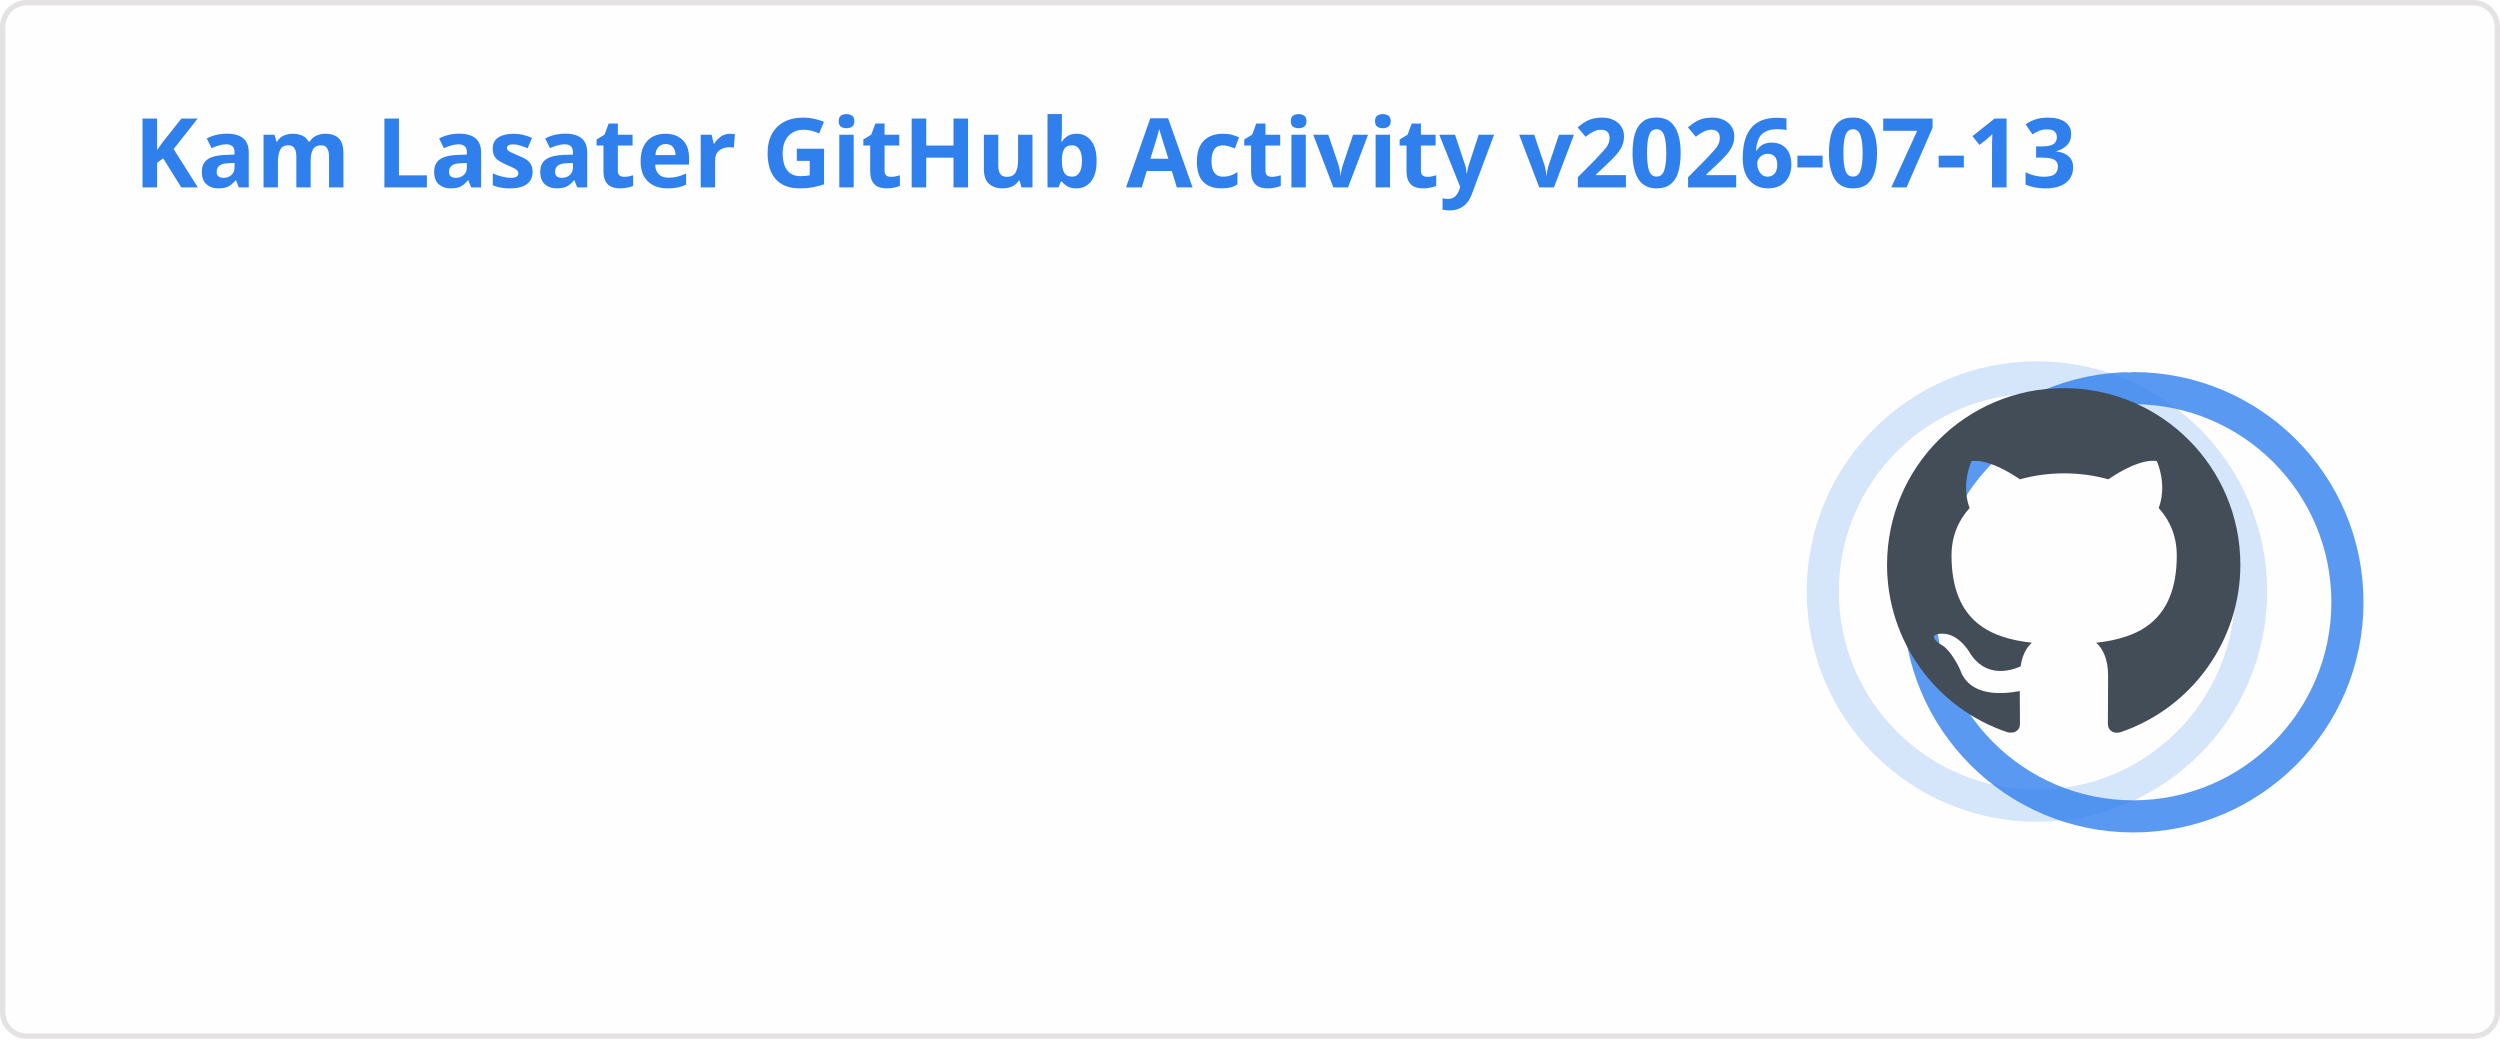
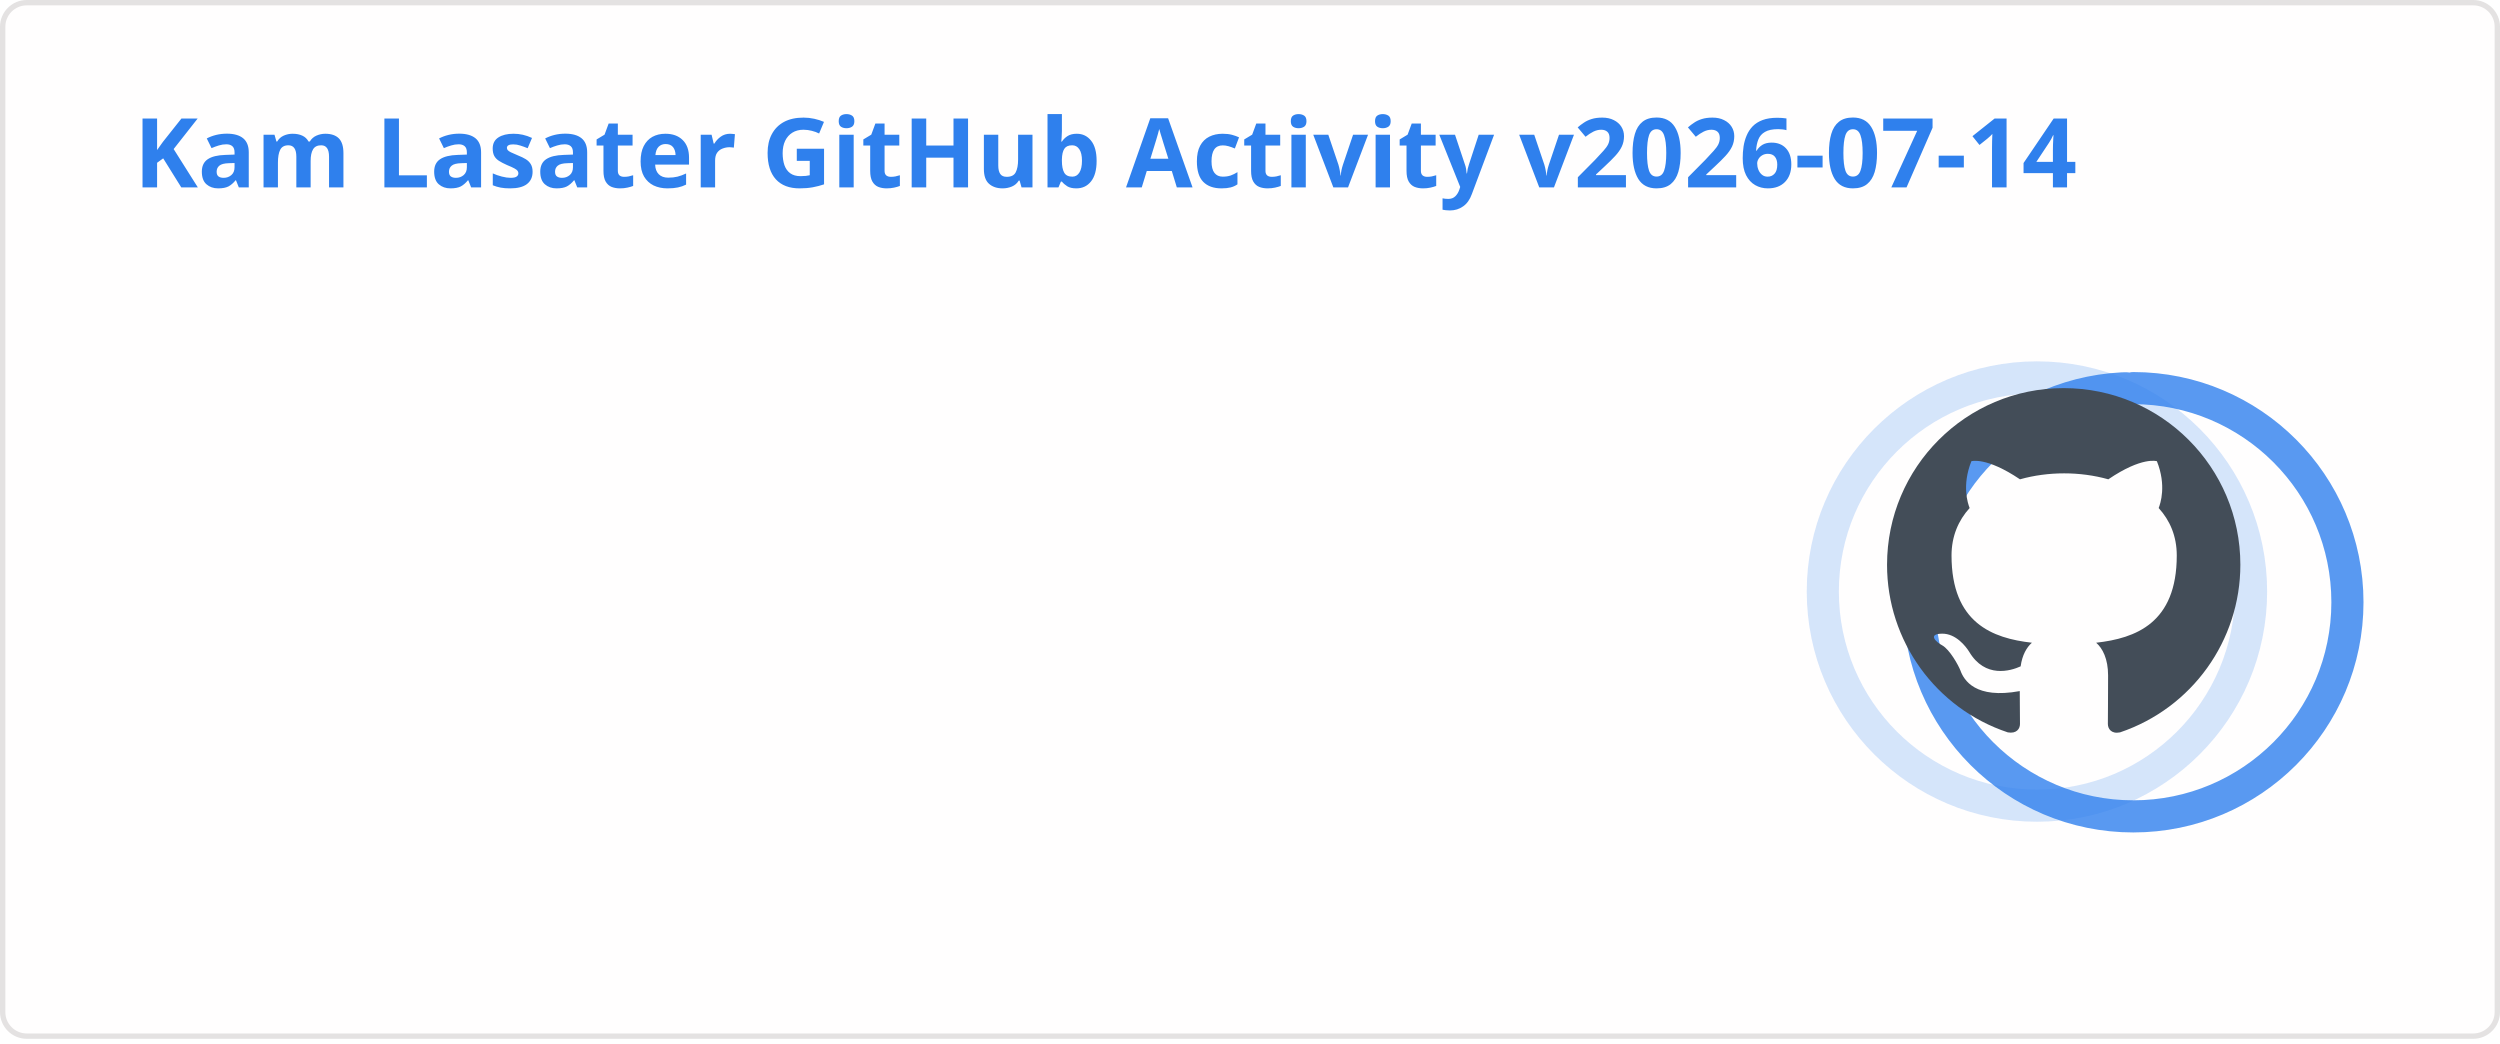
<svg xmlns="http://www.w3.org/2000/svg" width="467" height="195" viewBox="0 0 467 195" fill="none" role="img" aria-labelledby="descId">
  <style>
          .header {
            font: 600 18px 'Segoe UI', Ubuntu, Sans-Serif;
            fill: #2f80ed;
            animation: fadeInAnimation 0.8s ease-in-out forwards;
          }
          @supports(-moz-appearance: auto) {
            /* Selector detects Firefox */
            .header { font-size: 15.5px; }
          }
          
    .stat {
      font: 600 14px 'Segoe UI', Ubuntu, "Helvetica Neue", Sans-Serif; fill: #434d58;
    }
    @supports(-moz-appearance: auto) {
      /* Selector detects Firefox */
      .stat { font-size:12px; }
    }
    .stagger {
      opacity: 0;
      animation: fadeInAnimation 0.3s ease-in-out forwards;
    }
    .rank-text {
      font: 800 24px 'Segoe UI', Ubuntu, Sans-Serif; fill: #434d58;
      animation: scaleInAnimation 0.3s ease-in-out forwards;
    }
    .rank-percentile-header {
      font-size: 14px;
    }
    .rank-percentile-text {
      font-size: 16px;
    }
    
    .not_bold { font-weight: 400 }
    .bold { font-weight: 700 }
    .icon {
      fill: #4c71f2;
      display: block;
    }

    .rank-circle-rim {
      stroke: #2f80ed;
      fill: none;
      stroke-width: 6;
      opacity: 0.2;
    }
    .rank-circle {
      stroke: #2f80ed;
      stroke-dasharray: 250;
      fill: none;
      stroke-width: 6;
      stroke-linecap: round;
      opacity: 0.8;
      transform-origin: -10px 8px;
      transform: rotate(-90deg);
      animation: rankAnimation 1s forwards ease-in-out;
    }
    
    @keyframes rankAnimation {
      from {
        stroke-dashoffset: 251.327;
      }
      to {
-         stroke-dashoffset: 75.086;
+         stroke-dashoffset: 75.105;
      }
    }
  
  

          
      /* Animations */
      @keyframes scaleInAnimation {
        from {
          transform: translate(-5px, 5px) scale(0);
        }
        to {
          transform: translate(-5px, 5px) scale(1);
        }
      }
      @keyframes fadeInAnimation {
        from {
          opacity: 0;
        }
        to {
          opacity: 1;
        }
      }
    
          * { animation-duration: 0s !important; animation-delay: 0s !important; }
        </style>
  <rect data-testid="card-bg" x="0.5" y="0.5" rx="4.5" height="99%" stroke="#e4e2e2" width="466" fill="#fffefe" stroke-opacity="1" />
  <g data-testid="card-title" transform="translate(25, 35)">
    <g transform="translate(0, 0)">
-       <text x="0" y="0" class="header" data-testid="header">Kam Lasater GitHub Activity v2026-07-13</text>
+       <text x="0" y="0" class="header" data-testid="header">Kam Lasater GitHub Activity v2026-07-14</text>
    </g>
  </g>
  <g data-testid="main-card-body" transform="translate(0, 55)">
    <g data-testid="rank-circle" transform="translate(390.5, 47.5)">
      <circle class="rank-circle-rim" cx="-10" cy="8" r="40" />
      <circle class="rank-circle" cx="-10" cy="8" r="40" />
      <g class="rank-text">
        <svg x="-38" y="-30" height="66" width="66" aria-hidden="true" viewBox="0 0 16 16" version="1.1" data-view-component="true" data-testid="github-rank-icon">
          <path d="M8 0c4.42 0 8 3.58 8 8a8.013 8.013 0 0 1-5.45 7.59c-.4.08-.55-.17-.55-.38 0-.27.01-1.13.01-2.2 0-.75-.25-1.23-.54-1.48 1.78-.2 3.65-.88 3.65-3.95 0-.88-.31-1.59-.82-2.15.08-.2.36-1.02-.08-2.12 0 0-.67-.22-2.2.82-.64-.18-1.32-.27-2-.27-.68 0-1.36.09-2 .27-1.53-1.03-2.2-.82-2.2-.82-.44 1.1-.16 1.92-.08 2.12-.51.56-.82 1.28-.82 2.15 0 3.06 1.86 3.75 3.64 3.95-.23.2-.44.55-.51 1.07-.46.21-1.61.55-2.33-.66-.15-.24-.6-.83-1.23-.82-.67.01-.27.38.01.53.34.19.73.9.82 1.13.16.45.68 1.31 2.69.94 0 .67.01 1.3.01 1.49 0 .21-.15.45-.55.38A7.995 7.995 0 0 1 0 8c0-4.42 3.58-8 8-8Z" />
        </svg>
      </g>
    </g>
    <svg x="0" y="0">
      <g transform="translate(0, 0)">
        <g class="stagger" style="animation-delay: 450ms" transform="translate(25, 0)">
          <svg data-testid="icon" class="icon" viewBox="0 0 16 16" version="1.1" width="16" height="16">
            <path fill-rule="evenodd" d="M8 .25a.75.75 0 01.673.418l1.882 3.815 4.21.612a.75.75 0 01.416 1.279l-3.046 2.97.719 4.192a.75.75 0 01-1.088.791L8 12.347l-3.766 1.98a.75.75 0 01-1.088-.79l.72-4.194L.818 6.374a.75.75 0 01.416-1.28l4.21-.611L7.327.668A.75.75 0 018 .25zm0 2.445L6.615 5.5a.75.75 0 01-.564.41l-3.097.45 2.24 2.184a.75.75 0 01.216.664l-.528 3.084 2.769-1.456a.75.75 0 01.698 0l2.77 1.456-.53-3.084a.75.75 0 01.216-.664l2.24-2.183-3.096-.45a.75.75 0 01-.564-.41L8 2.694v.001z" />
          </svg>
          <text class="stat  bold" x="25" y="12.5">Total Stars Earned:</text>
          <text class="stat  bold" x="219.01" y="12.5" data-testid="stars">19</text>
        </g>
      </g>
      <g transform="translate(0, 25)">
        <g class="stagger" style="animation-delay: 600ms" transform="translate(25, 0)">
          <svg data-testid="icon" class="icon" viewBox="0 0 16 16" version="1.1" width="16" height="16">
            <path fill-rule="evenodd" d="M1.643 3.143L.427 1.927A.25.25 0 000 2.104V5.75c0 .138.112.25.25.25h3.646a.25.25 0 00.177-.427L2.715 4.215a6.5 6.5 0 11-1.18 4.458.75.75 0 10-1.493.154 8.001 8.001 0 101.6-5.684zM7.75 4a.75.75 0 01.75.75v2.992l2.028.812a.75.75 0 01-.557 1.392l-2.5-1A.75.75 0 017 8.25v-3.5A.75.75 0 017.75 4z" />
          </svg>
          <text class="stat  bold" x="25" y="12.5">Total Commits (last year):</text>
          <text class="stat  bold" x="219.01" y="12.5" data-testid="commits">1.6k</text>
        </g>
      </g>
      <g transform="translate(0, 50)">
        <g class="stagger" style="animation-delay: 750ms" transform="translate(25, 0)">
          <svg data-testid="icon" class="icon" viewBox="0 0 16 16" version="1.1" width="16" height="16">
            <path fill-rule="evenodd" d="M7.177 3.073L9.573.677A.25.25 0 0110 .854v4.792a.25.25 0 01-.427.177L7.177 3.427a.25.25 0 010-.354zM3.75 2.5a.75.75 0 100 1.5.75.75 0 000-1.5zm-2.25.75a2.25 2.25 0 113 2.122v5.256a2.251 2.251 0 11-1.5 0V5.372A2.25 2.25 0 011.5 3.25zM11 2.5h-1V4h1a1 1 0 011 1v5.628a2.251 2.251 0 101.5 0V5A2.5 2.5 0 0011 2.5zm1 10.25a.75.75 0 111.5 0 .75.75 0 01-1.5 0zM3.75 12a.75.75 0 100 1.5.75.75 0 000-1.5z" />
          </svg>
          <text class="stat  bold" x="25" y="12.5">Total PRs:</text>
          <text class="stat  bold" x="219.01" y="12.5" data-testid="prs">529</text>
        </g>
      </g>
      <g transform="translate(0, 75)">
        <g class="stagger" style="animation-delay: 900ms" transform="translate(25, 0)">
          <svg data-testid="icon" class="icon" viewBox="0 0 16 16" version="1.1" width="16" height="16">
            <path fill-rule="evenodd" d="M8 1.5a6.5 6.5 0 100 13 6.5 6.5 0 000-13zM0 8a8 8 0 1116 0A8 8 0 010 8zm9 3a1 1 0 11-2 0 1 1 0 012 0zm-.25-6.25a.75.75 0 00-1.5 0v3.5a.75.75 0 001.5 0v-3.5z" />
          </svg>
          <text class="stat  bold" x="25" y="12.5">Total Issues:</text>
          <text class="stat  bold" x="219.01" y="12.5" data-testid="issues">71</text>
        </g>
      </g>
      <g transform="translate(0, 100)">
        <g class="stagger" style="animation-delay: 1050ms" transform="translate(25, 0)">
          <svg data-testid="icon" class="icon" viewBox="0 0 16 16" version="1.1" width="16" height="16">
            <path fill-rule="evenodd" d="M2 2.5A2.5 2.5 0 014.5 0h8.75a.75.75 0 01.75.75v12.5a.75.75 0 01-.75.75h-2.5a.75.75 0 110-1.5h1.75v-2h-8a1 1 0 00-.714 1.7.75.75 0 01-1.072 1.05A2.495 2.495 0 012 11.5v-9zm10.5-1V9h-8c-.356 0-.694.074-1 .208V2.5a1 1 0 011-1h8zM5 12.25v3.25a.25.25 0 00.4.2l1.45-1.087a.25.25 0 01.3 0L8.6 15.7a.25.25 0 00.4-.2v-3.25a.25.25 0 00-.25-.25h-3.5a.25.25 0 00-.25.25z" />
          </svg>
          <text class="stat  bold" x="25" y="12.5">Contributed to (last year):</text>
          <text class="stat  bold" x="219.01" y="12.5" data-testid="contribs">17</text>
        </g>
      </g>
    </svg>
  </g>
</svg>
